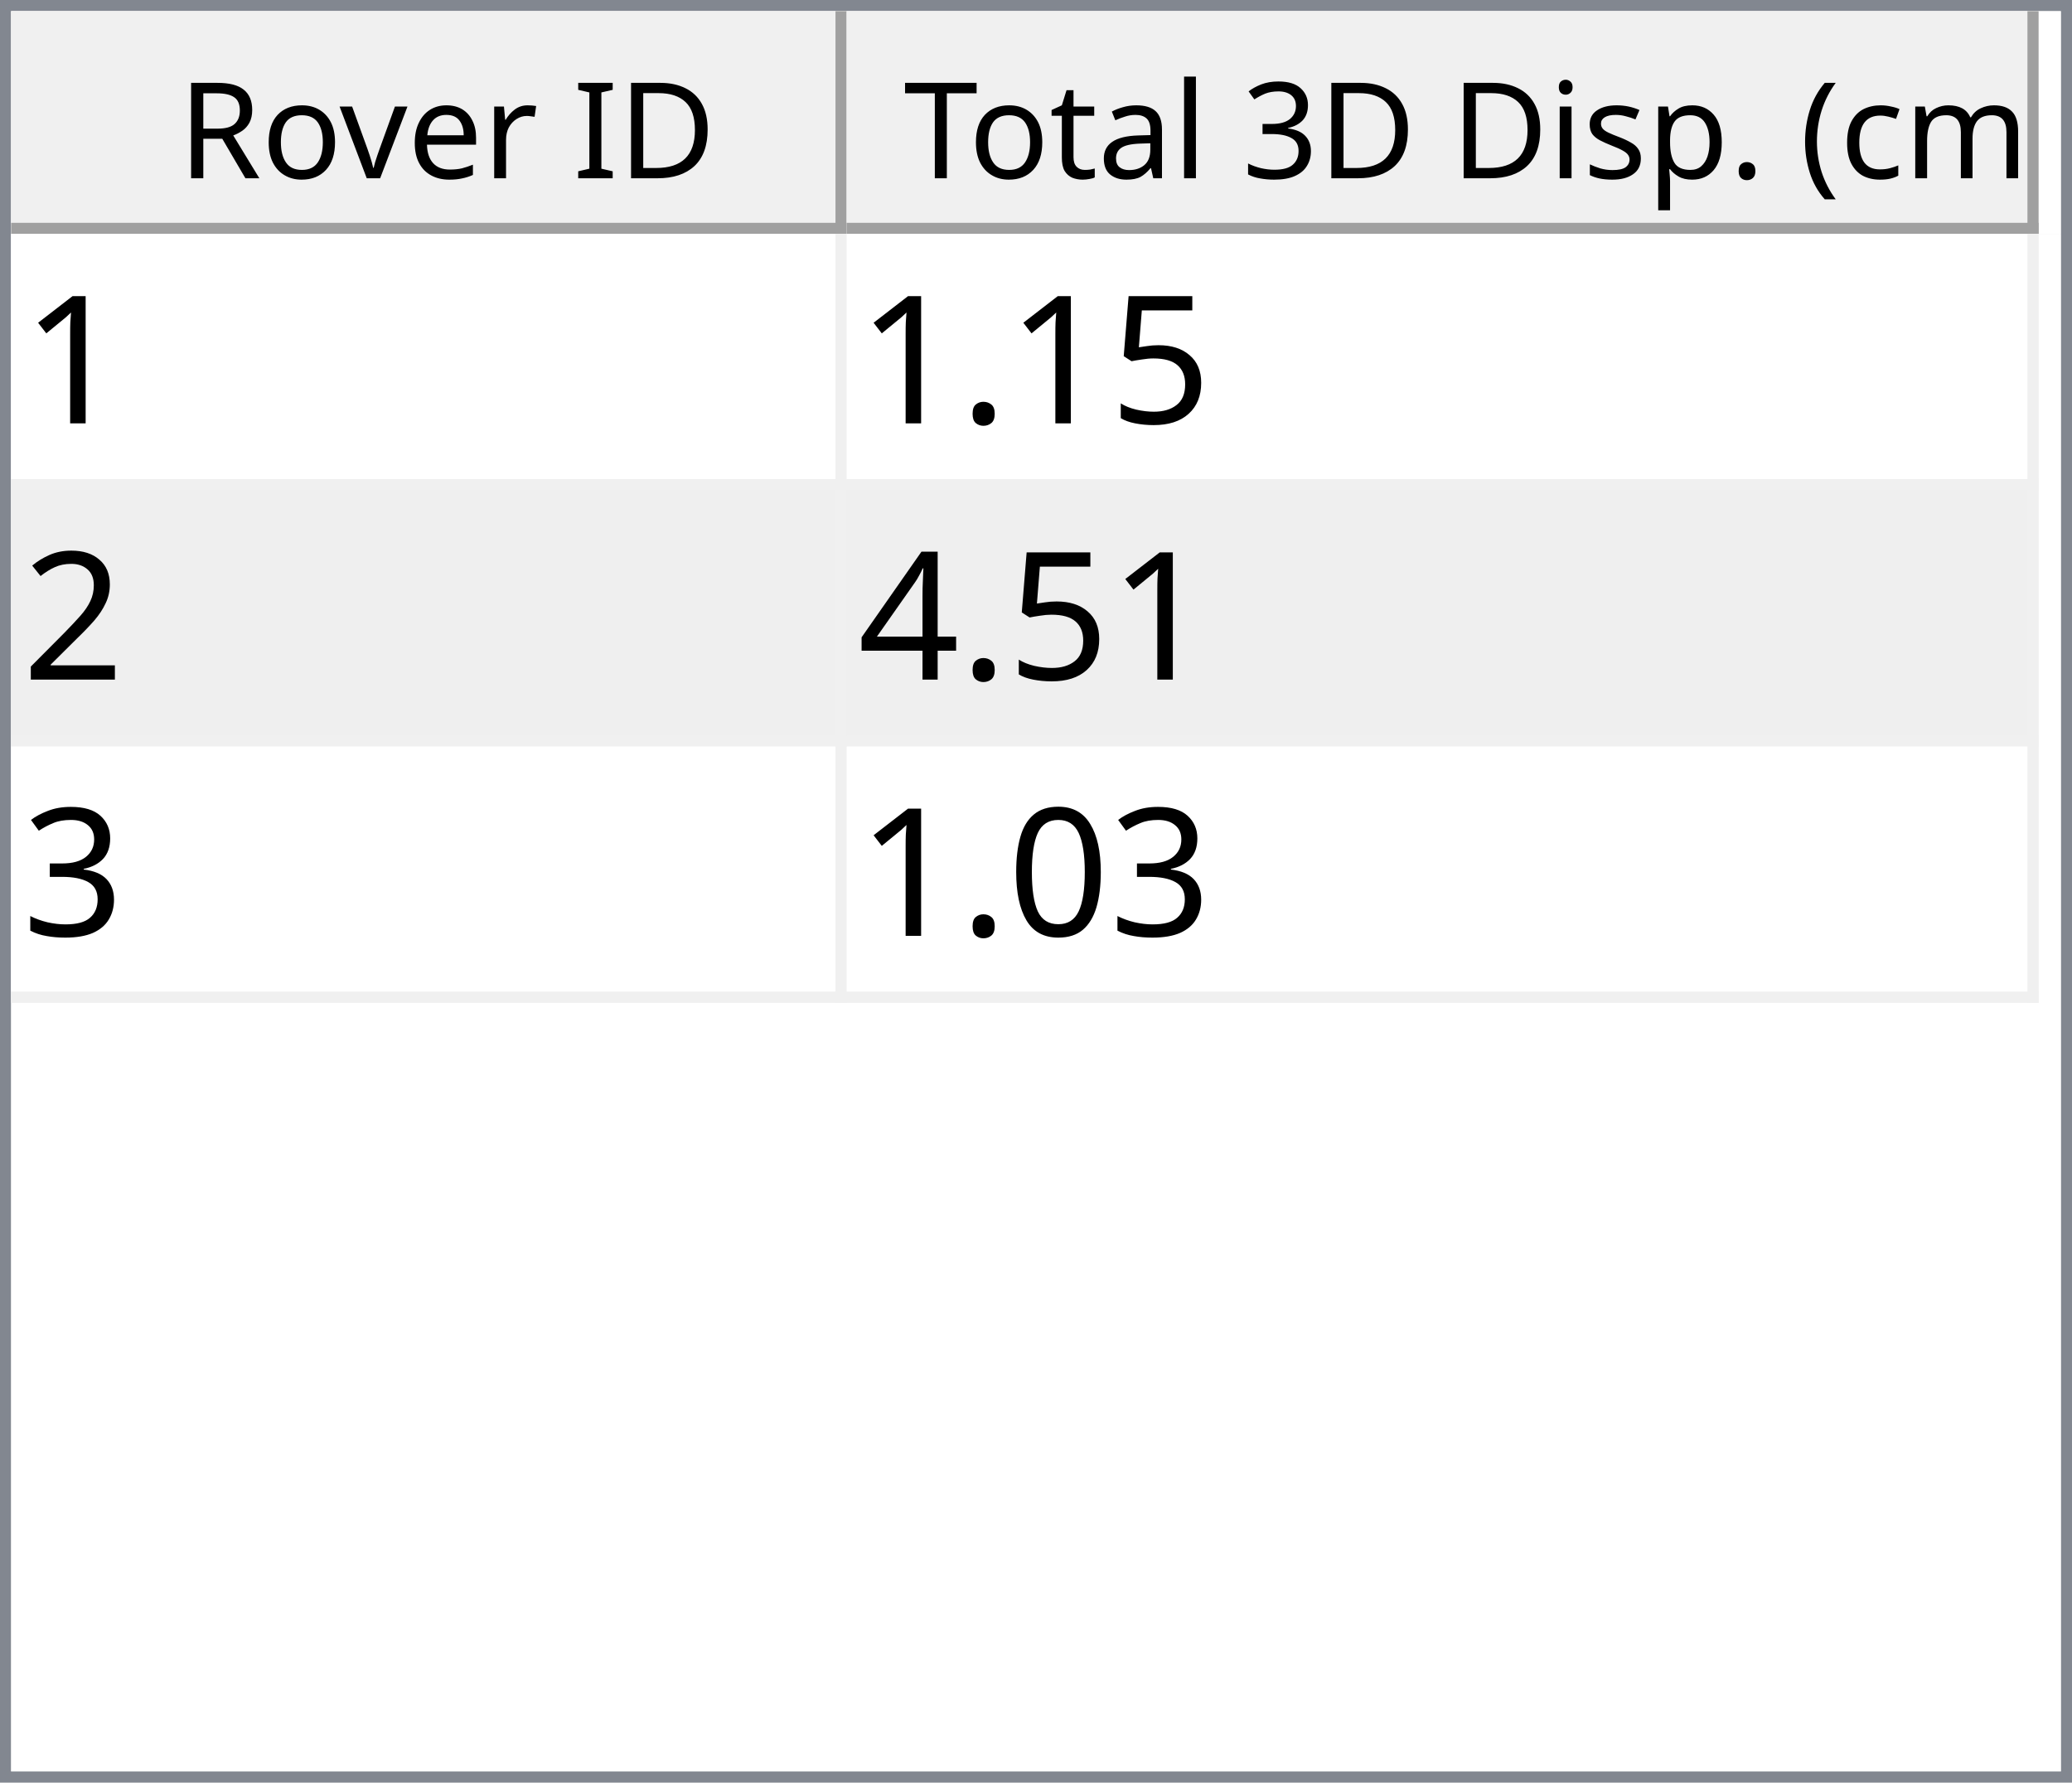
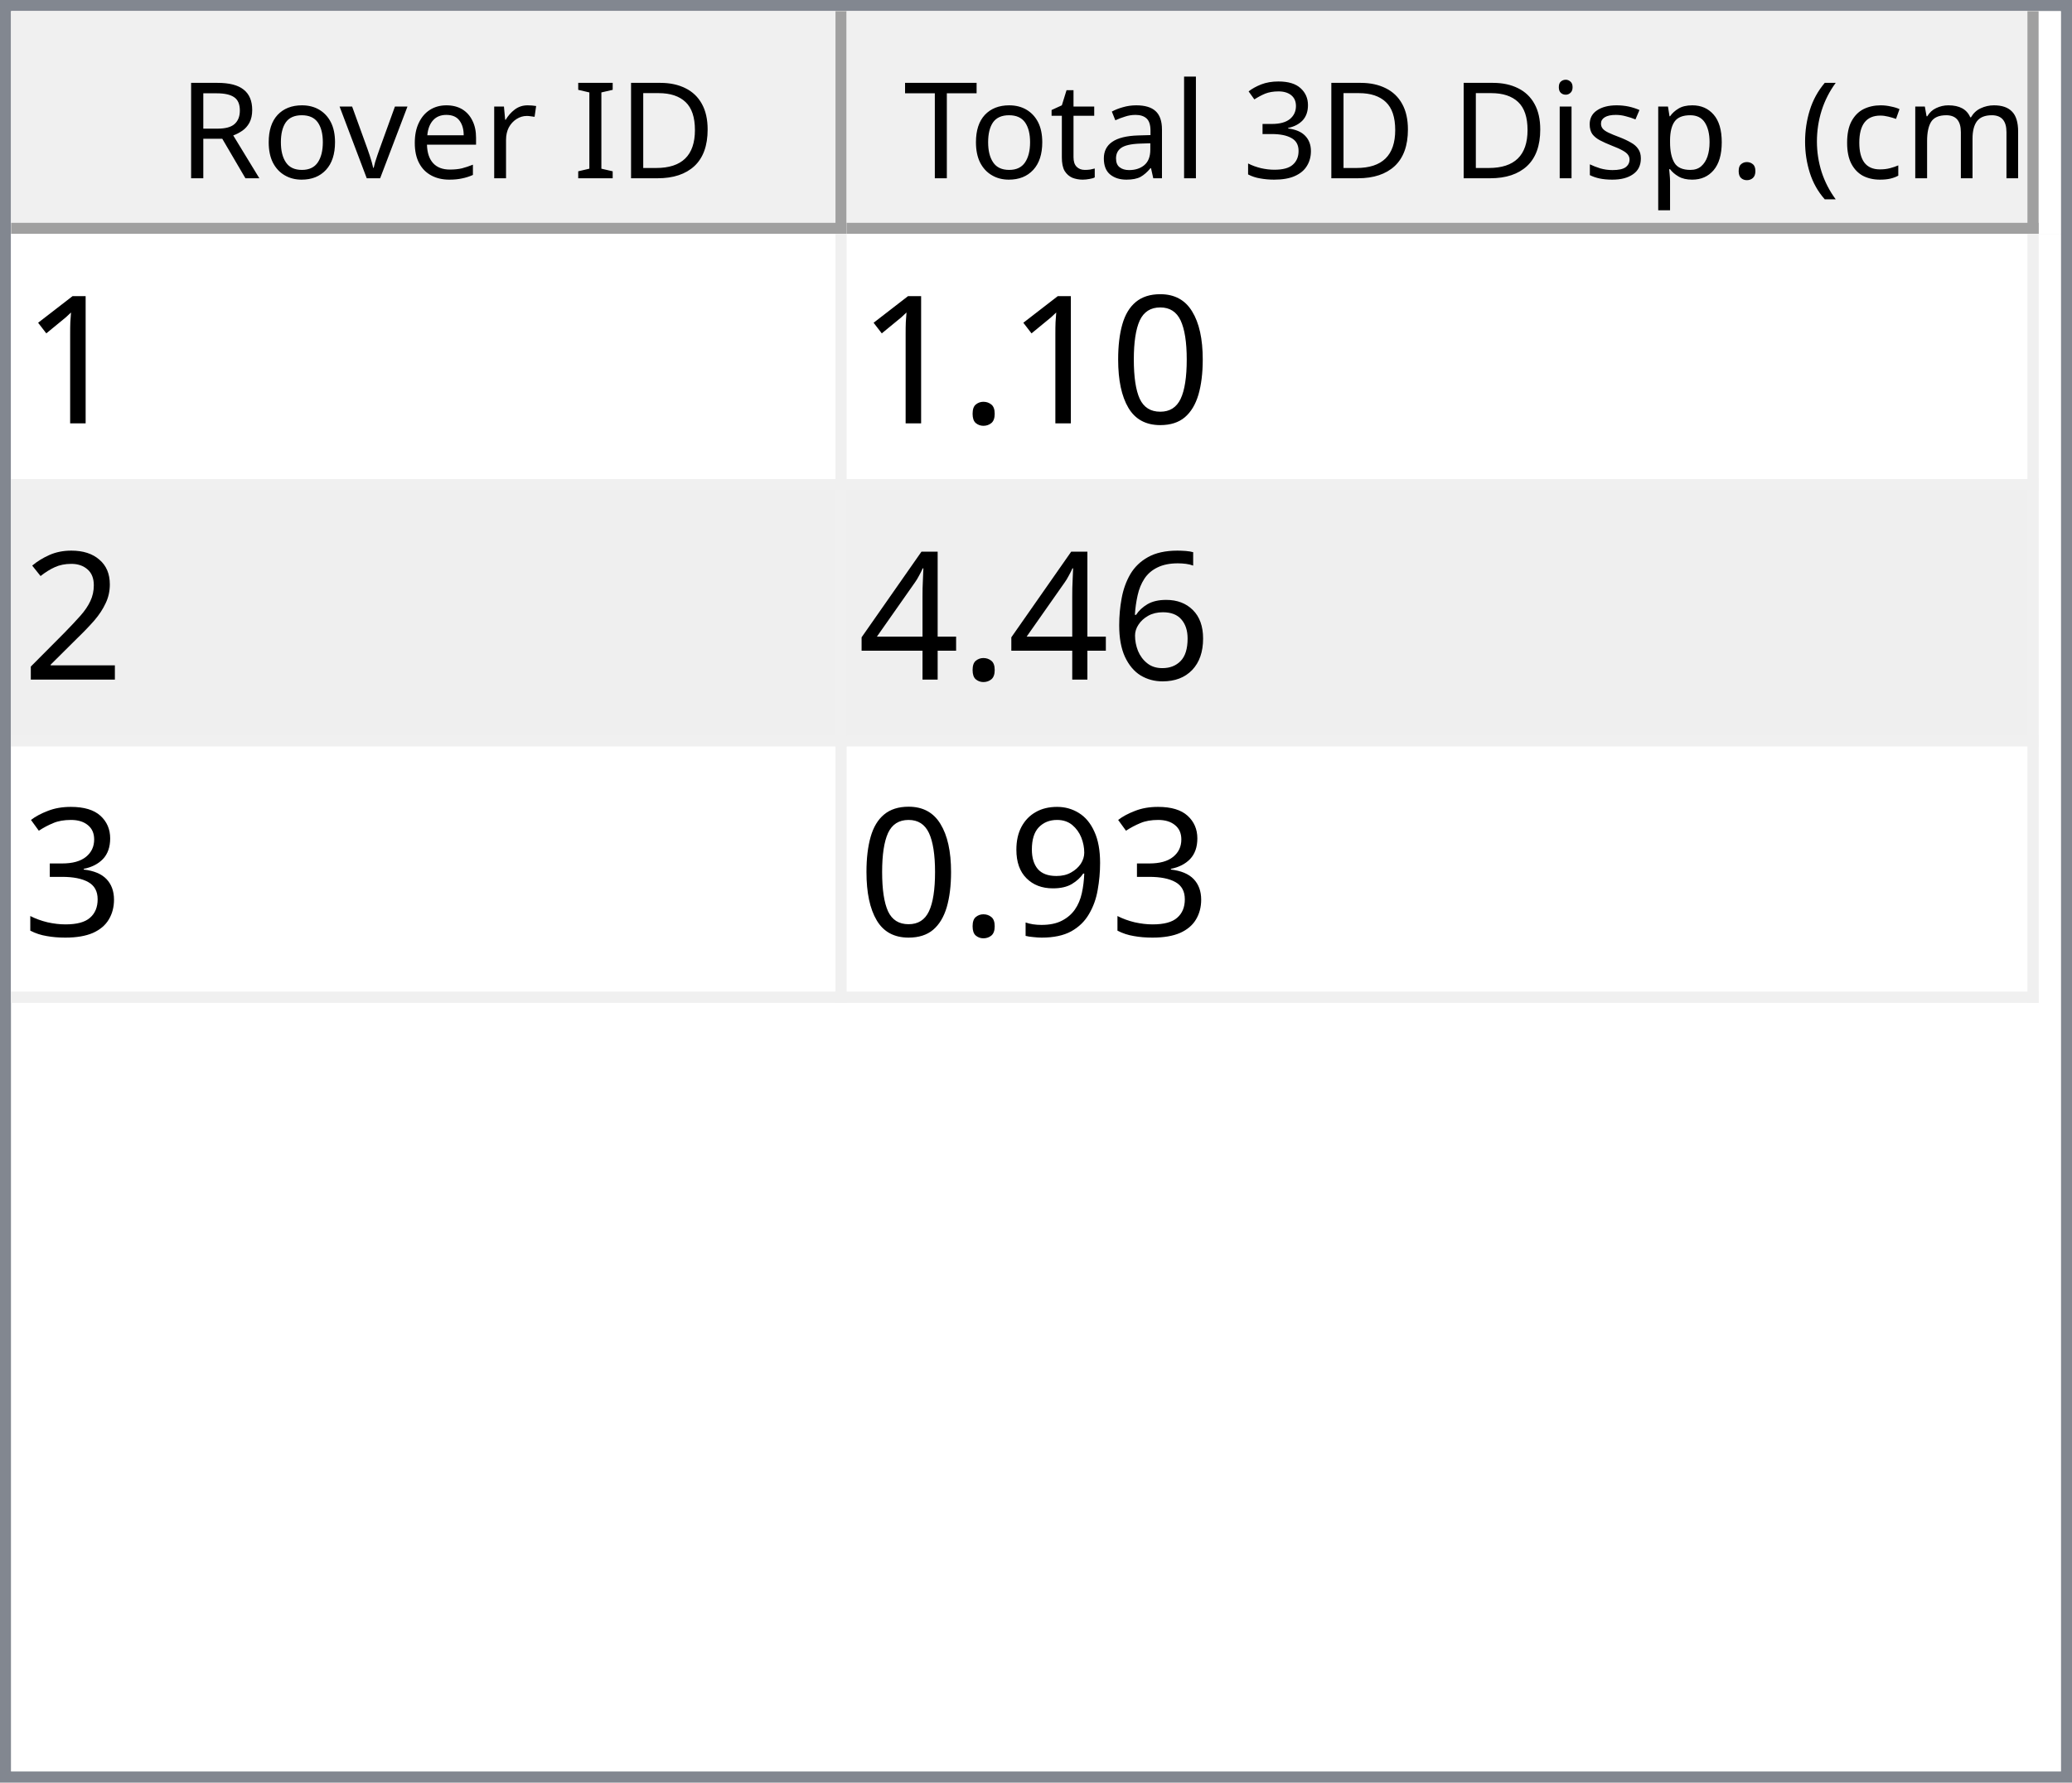
<svg xmlns="http://www.w3.org/2000/svg" style="fill-opacity:1; color-rendering:auto; color-interpolation:auto; text-rendering:auto; stroke:black; stroke-linecap:square; stroke-miterlimit:10; shape-rendering:auto; stroke-opacity:1; fill:black; stroke-dasharray:none; font-weight:normal; stroke-width:1; font-family:'Dialog'; font-style:normal; stroke-linejoin:miter; font-size:12px; stroke-dashoffset:0; image-rendering:auto;" width="186" height="160">
  <defs id="genericDefs" />
  <g>
    <defs id="defs1">
      <clipPath clipPathUnits="userSpaceOnUse" id="clipPath1">
        <path d="M0 0 L186 0 L186 160 L0 160 L0 0 Z" />
      </clipPath>
      <clipPath clipPathUnits="userSpaceOnUse" id="clipPath2">
        <path d="M0 0 L0 160 L186 160 L186 0 Z" />
      </clipPath>
      <clipPath clipPathUnits="userSpaceOnUse" id="clipPath3">
        <path d="M0 0 L0 20 L184 20 L184 0 Z" />
      </clipPath>
      <clipPath clipPathUnits="userSpaceOnUse" id="clipPath4">
        <path d="M0 0 L0 20 L75 20 L75 0 Z" />
      </clipPath>
      <clipPath clipPathUnits="userSpaceOnUse" id="clipPath5">
        <path d="M1 1 L1 19 L74 19 L74 1 Z" />
      </clipPath>
      <clipPath clipPathUnits="userSpaceOnUse" id="clipPath6">
        <path d="M0 0 L0 18 L73 18 L73 0 Z" />
      </clipPath>
      <clipPath clipPathUnits="userSpaceOnUse" id="clipPath7">
        <path d="M-0.5 -0.5 L-0.5 19.5 L74.5 19.5 L74.5 -0.5 Z" />
      </clipPath>
      <clipPath clipPathUnits="userSpaceOnUse" id="clipPath8">
        <path d="M0 0 L0 20 L107 20 L107 0 Z" />
      </clipPath>
      <clipPath clipPathUnits="userSpaceOnUse" id="clipPath9">
        <path d="M1 1 L1 19 L106 19 L106 1 Z" />
      </clipPath>
      <clipPath clipPathUnits="userSpaceOnUse" id="clipPath10">
        <path d="M0 0 L0 18 L105 18 L105 0 Z" />
      </clipPath>
      <clipPath clipPathUnits="userSpaceOnUse" id="clipPath11">
        <path d="M-0.5 -0.5 L-0.5 19.5 L106.5 19.5 L106.5 -0.5 Z" />
      </clipPath>
      <clipPath clipPathUnits="userSpaceOnUse" id="clipPath12">
        <path d="M0 0 L0 138 L184 138 L184 0 Z" />
      </clipPath>
      <clipPath clipPathUnits="userSpaceOnUse" id="clipPath13">
        <path d="M0 0 L0 69 L182 69 L182 0 Z" />
      </clipPath>
      <clipPath clipPathUnits="userSpaceOnUse" id="clipPath14">
        <path d="M-0.5 -0.5 L-0.5 68.5 L181.5 68.5 L181.5 -0.5 Z" />
      </clipPath>
      <clipPath clipPathUnits="userSpaceOnUse" id="clipPath15">
        <path d="M0 0 L0 22 L74 22 L74 0 Z" />
      </clipPath>
      <clipPath clipPathUnits="userSpaceOnUse" id="clipPath16">
        <path d="M0 0 L0 22 L106 22 L106 0 Z" />
      </clipPath>
      <font horiz-adv-x="64.551" id="font1">
        <font-face ascent="107.91" descent="25.098" units-per-em="100" style="font-style:normal; font-family:Segoe UI; font-weight:normal;" />
        <missing-glyph horiz-adv-x="64.551" d="M8.109 0 L8.109 68.266 L56.453 68.266 L56.453 0 L8.109 0 ZM15.328 7.234 L49.219 7.234 L49.219 61.031 L15.328 61.031 L15.328 7.234 Z" />
        <glyph unicode="D" horiz-adv-x="70.117" d="M9.188 0 L9.188 70.016 L28.516 70.016 Q65.531 70.016 65.531 35.891 Q65.531 19.672 55.25 9.836 Q44.969 0 27.734 0 L9.188 0 ZM17.391 62.594 L17.391 7.422 L27.828 7.422 Q41.609 7.422 49.273 14.797 Q56.938 22.172 56.938 35.688 Q56.938 62.594 28.328 62.594 L17.391 62.594 Z" />
        <glyph unicode="I" horiz-adv-x="26.611" d="M17.391 0 L9.188 0 L9.188 70.016 L17.391 70.016 L17.391 0 Z" />
        <glyph unicode=" " horiz-adv-x="27.393" d="" />
        <glyph unicode="r" horiz-adv-x="34.766" d="M34.188 41.891 Q32.078 43.5 28.125 43.5 Q23 43.5 19.555 38.672 Q16.109 33.844 16.109 25.484 L16.109 0 L8.109 0 L8.109 50 L16.109 50 L16.109 39.703 L16.312 39.703 Q18.016 44.969 21.531 47.922 Q25.047 50.875 29.391 50.875 Q32.516 50.875 34.188 50.203 L34.188 41.891 Z" />
        <glyph unicode="e" horiz-adv-x="52.295" d="M48.297 23 L12.984 23 Q13.188 14.656 17.484 10.109 Q21.781 5.562 29.297 5.562 Q37.75 5.562 44.828 11.141 L44.828 3.609 Q38.234 -1.172 27.391 -1.172 Q16.797 -1.172 10.742 5.641 Q4.688 12.453 4.688 24.812 Q4.688 36.469 11.305 43.82 Q17.922 51.172 27.734 51.172 Q37.547 51.172 42.922 44.828 Q48.297 38.484 48.297 27.203 L48.297 23 ZM40.094 29.781 Q40.047 36.719 36.75 40.578 Q33.453 44.438 27.594 44.438 Q21.922 44.438 17.969 40.383 Q14.016 36.328 13.094 29.781 L40.094 29.781 Z" />
        <glyph unicode="v" horiz-adv-x="47.9" d="M47.406 50 L27.484 0 L19.625 0 L0.688 50 L9.469 50 L22.172 13.672 Q23.578 9.672 23.922 6.688 L24.125 6.688 Q24.609 10.453 25.688 13.484 L38.969 50 L47.406 50 Z" />
        <glyph unicode="o" horiz-adv-x="58.594" d="M29 -1.172 Q17.922 -1.172 11.305 5.836 Q4.688 12.844 4.688 24.422 Q4.688 37.016 11.57 44.094 Q18.453 51.172 30.172 51.172 Q41.359 51.172 47.633 44.289 Q53.906 37.406 53.906 25.203 Q53.906 13.234 47.141 6.031 Q40.375 -1.172 29 -1.172 ZM29.594 44.438 Q21.875 44.438 17.383 39.188 Q12.891 33.938 12.891 24.703 Q12.891 15.828 17.43 10.695 Q21.969 5.562 29.594 5.562 Q37.359 5.562 41.531 10.594 Q45.703 15.625 45.703 24.906 Q45.703 34.281 41.531 39.359 Q37.359 44.438 29.594 44.438 Z" />
        <glyph unicode="R" horiz-adv-x="59.814" d="M59.375 0 L49.609 0 L37.891 19.625 Q36.281 22.359 34.766 24.289 Q33.25 26.219 31.664 27.438 Q30.078 28.656 28.25 29.219 Q26.422 29.781 24.125 29.781 L17.391 29.781 L17.391 0 L9.188 0 L9.188 70.016 L30.078 70.016 Q34.672 70.016 38.555 68.867 Q42.438 67.719 45.289 65.375 Q48.141 63.031 49.758 59.547 Q51.375 56.062 51.375 51.375 Q51.375 47.703 50.273 44.656 Q49.172 41.609 47.148 39.211 Q45.125 36.812 42.266 35.133 Q39.406 33.453 35.844 32.516 L35.844 32.328 Q37.594 31.547 38.891 30.547 Q40.188 29.547 41.359 28.18 Q42.531 26.812 43.68 25.078 Q44.828 23.344 46.234 21.047 L59.375 0 ZM17.391 62.594 L17.391 37.203 L28.516 37.203 Q31.594 37.203 34.203 38.133 Q36.812 39.062 38.719 40.797 Q40.625 42.531 41.703 45.047 Q42.781 47.562 42.781 50.688 Q42.781 56.297 39.141 59.445 Q35.5 62.594 28.609 62.594 L17.391 62.594 Z" />
        <glyph unicode=")" horiz-adv-x="30.176" d="M8.297 -15.922 L1.172 -15.922 Q16.406 2.344 16.406 26.812 Q16.406 51.469 1.078 70.016 L8.297 70.016 Q23.531 52.156 23.531 26.703 Q23.531 1.375 8.297 -15.922 Z" />
        <glyph unicode="m" horiz-adv-x="86.133" d="M79.109 0 L71.094 0 L71.094 28.719 Q71.094 37.016 68.531 40.727 Q65.969 44.438 59.906 44.438 Q54.781 44.438 51.195 39.75 Q47.609 35.062 47.609 28.516 L47.609 0 L39.594 0 L39.594 29.688 Q39.594 44.438 28.219 44.438 Q22.953 44.438 19.531 40.016 Q16.109 35.594 16.109 28.516 L16.109 0 L8.109 0 L8.109 50 L16.109 50 L16.109 42.094 L16.312 42.094 Q21.625 51.172 31.844 51.172 Q36.969 51.172 40.773 48.312 Q44.578 45.453 46 40.828 Q51.562 51.172 62.594 51.172 Q79.109 51.172 79.109 30.812 L79.109 0 Z" />
        <glyph unicode="c" horiz-adv-x="46.191" d="M42.188 2.297 Q36.422 -1.172 28.516 -1.172 Q17.828 -1.172 11.258 5.789 Q4.688 12.75 4.688 23.828 Q4.688 36.188 11.766 43.68 Q18.844 51.172 30.672 51.172 Q37.25 51.172 42.281 48.734 L42.281 40.531 Q36.719 44.438 30.375 44.438 Q22.703 44.438 17.797 38.945 Q12.891 33.453 12.891 24.516 Q12.891 15.719 17.508 10.641 Q22.125 5.562 29.891 5.562 Q36.422 5.562 42.188 9.906 L42.188 2.297 Z" />
        <glyph unicode="(" horiz-adv-x="30.176" d="M29.109 -15.922 L21.969 -15.922 Q6.844 1.375 6.844 26.703 Q6.844 52.156 21.969 70.016 L29.203 70.016 Q13.875 51.469 13.875 26.812 Q13.875 2.344 29.109 -15.922 Z" />
        <glyph unicode="." horiz-adv-x="21.68" d="M10.891 -1.078 Q8.641 -1.078 7.055 0.539 Q5.469 2.156 5.469 4.391 Q5.469 6.641 7.055 8.273 Q8.641 9.906 10.891 9.906 Q13.188 9.906 14.797 8.273 Q16.406 6.641 16.406 4.391 Q16.406 2.156 14.797 0.539 Q13.188 -1.078 10.891 -1.078 Z" />
        <glyph unicode="p" horiz-adv-x="58.789" d="M16.312 7.234 L16.109 7.234 L16.109 -23 L8.109 -23 L8.109 50 L16.109 50 L16.109 41.219 L16.312 41.219 Q22.219 51.172 33.594 51.172 Q43.266 51.172 48.688 44.461 Q54.109 37.75 54.109 26.469 Q54.109 13.922 48 6.375 Q41.891 -1.172 31.297 -1.172 Q21.578 -1.172 16.312 7.234 ZM16.109 27.391 L16.109 20.406 Q16.109 14.203 20.141 9.883 Q24.172 5.562 30.375 5.562 Q37.641 5.562 41.773 11.133 Q45.906 16.703 45.906 26.609 Q45.906 34.969 42.047 39.703 Q38.188 44.438 31.594 44.438 Q24.609 44.438 20.359 39.578 Q16.109 34.719 16.109 27.391 Z" />
        <glyph unicode="s" horiz-adv-x="42.432" d="M5.078 1.812 L5.078 10.406 Q11.625 5.562 19.484 5.562 Q30.031 5.562 30.031 12.594 Q30.031 14.594 29.125 15.992 Q28.219 17.391 26.68 18.461 Q25.141 19.531 23.07 20.383 Q21 21.234 18.609 22.172 Q15.281 23.484 12.766 24.828 Q10.25 26.172 8.57 27.859 Q6.891 29.547 6.031 31.695 Q5.172 33.844 5.172 36.719 Q5.172 40.234 6.789 42.945 Q8.406 45.656 11.086 47.484 Q13.766 49.312 17.211 50.242 Q20.656 51.172 24.312 51.172 Q30.812 51.172 35.938 48.922 L35.938 40.828 Q30.422 44.438 23.25 44.438 Q21 44.438 19.195 43.922 Q17.391 43.406 16.094 42.477 Q14.797 41.547 14.086 40.258 Q13.375 38.969 13.375 37.406 Q13.375 35.453 14.086 34.133 Q14.797 32.812 16.164 31.789 Q17.531 30.766 19.484 29.938 Q21.438 29.109 23.922 28.125 Q27.25 26.859 29.883 25.516 Q32.516 24.172 34.375 22.484 Q36.234 20.797 37.234 18.602 Q38.234 16.406 38.234 13.375 Q38.234 9.672 36.602 6.938 Q34.969 4.203 32.234 2.398 Q29.5 0.594 25.93 -0.289 Q22.359 -1.172 18.453 -1.172 Q10.75 -1.172 5.078 1.812 Z" />
        <glyph unicode="i" horiz-adv-x="24.219" d="M12.203 62.703 Q10.062 62.703 8.547 64.164 Q7.031 65.625 7.031 67.875 Q7.031 70.125 8.547 71.609 Q10.062 73.094 12.203 73.094 Q14.406 73.094 15.945 71.609 Q17.484 70.125 17.484 67.875 Q17.484 65.719 15.945 64.211 Q14.406 62.703 12.203 62.703 ZM16.109 0 L8.109 0 L8.109 50 L16.109 50 L16.109 0 Z" />
        <glyph unicode="3" horiz-adv-x="53.906" d="M46.531 19.828 Q46.531 15.094 44.75 11.211 Q42.969 7.328 39.719 4.57 Q36.469 1.812 31.93 0.297 Q27.391 -1.219 21.922 -1.219 Q11.922 -1.219 6 2.594 L6 11.188 Q13.094 5.609 22.219 5.609 Q25.875 5.609 28.828 6.539 Q31.781 7.469 33.906 9.227 Q36.031 10.984 37.18 13.477 Q38.328 15.969 38.328 19.094 Q38.328 32.812 18.797 32.812 L12.984 32.812 L12.984 39.594 L18.5 39.594 Q35.797 39.594 35.797 52.484 Q35.797 64.406 22.609 64.406 Q15.188 64.406 8.688 59.422 L8.688 67.188 Q15.375 71.188 24.609 71.188 Q29 71.188 32.57 69.969 Q36.141 68.75 38.68 66.555 Q41.219 64.359 42.609 61.281 Q44 58.203 44 54.5 Q44 40.672 30.031 36.719 L30.031 36.531 Q33.594 36.141 36.625 34.797 Q39.656 33.453 41.852 31.305 Q44.047 29.156 45.289 26.25 Q46.531 23.344 46.531 19.828 Z" />
        <glyph unicode="l" horiz-adv-x="24.219" d="M16.109 0 L8.109 0 L8.109 74.031 L16.109 74.031 L16.109 0 Z" />
        <glyph unicode="a" horiz-adv-x="50.879" d="M43.891 0 L35.891 0 L35.891 7.812 L35.688 7.812 Q30.469 -1.172 20.312 -1.172 Q12.844 -1.172 8.617 2.781 Q4.391 6.734 4.391 13.281 Q4.391 27.297 20.906 29.594 L35.891 31.688 Q35.891 44.438 25.594 44.438 Q16.547 44.438 9.281 38.281 L9.281 46.484 Q16.656 51.172 26.266 51.172 Q43.891 51.172 43.891 32.516 L43.891 0 ZM35.891 25.297 L23.828 23.641 Q18.266 22.859 15.43 20.875 Q12.594 18.891 12.594 13.875 Q12.594 10.203 15.211 7.883 Q17.828 5.562 22.172 5.562 Q28.125 5.562 32.008 9.742 Q35.891 13.922 35.891 20.312 L35.891 25.297 Z" />
        <glyph unicode="t" horiz-adv-x="33.887" d="M31.297 0.484 Q28.469 -1.078 23.828 -1.078 Q10.688 -1.078 10.688 13.578 L10.688 43.172 L2.094 43.172 L2.094 50 L10.688 50 L10.688 62.203 L18.703 64.797 L18.703 50 L31.297 50 L31.297 43.172 L18.703 43.172 L18.703 14.984 Q18.703 9.969 20.414 7.82 Q22.125 5.672 26.078 5.672 Q29.109 5.672 31.297 7.328 L31.297 0.484 Z" />
        <glyph unicode="T" horiz-adv-x="52.393" d="M50.594 62.594 L30.375 62.594 L30.375 0 L22.172 0 L22.172 62.594 L2 62.594 L2 70.016 L50.594 70.016 L50.594 62.594 Z" />
      </font>
      <font horiz-adv-x="75.0" id="font2">
        <font-face ascent="100.537" descent="21.973" units-per-em="100" style="font-style:normal; font-family:sans-serif; font-weight:normal;" />
        <missing-glyph horiz-adv-x="75.0" d="M12.5 0 L12.5 62.5 L62.5 62.5 L62.5 0 L12.5 0 ZM14.062 1.562 L60.938 1.562 L60.938 60.938 L14.062 60.938 L14.062 1.562 Z" />
        <glyph unicode="1" horiz-adv-x="55.615" d="M37.25 0 L28.469 0 L28.469 56 Q25.297 52.984 20.141 49.953 Q14.984 46.922 10.891 45.406 L10.891 53.906 Q18.266 57.375 23.781 62.305 Q29.297 67.234 31.594 71.875 L37.25 71.875 L37.25 0 Z" />
-         <glyph unicode="5" horiz-adv-x="55.615" d="M4.156 18.75 L13.375 19.531 Q14.406 12.797 18.141 9.398 Q21.875 6 27.156 6 Q33.5 6 37.891 10.789 Q42.281 15.578 42.281 23.484 Q42.281 31 38.062 35.352 Q33.844 39.703 27 39.703 Q22.75 39.703 19.336 37.773 Q15.922 35.844 13.969 32.766 L5.719 33.844 L12.641 70.609 L48.25 70.609 L48.25 62.203 L19.672 62.203 L15.828 42.969 Q22.266 47.469 29.344 47.469 Q38.719 47.469 45.164 40.969 Q51.609 34.469 51.609 24.266 Q51.609 14.547 45.953 7.469 Q39.062 -1.219 27.156 -1.219 Q17.391 -1.219 11.211 4.25 Q5.031 9.719 4.156 18.75 Z" />
+         <glyph unicode="0" horiz-adv-x="55.615" d="M4.156 35.297 Q4.156 48 6.766 55.742 Q9.375 63.484 14.523 67.68 Q19.672 71.875 27.484 71.875 Q33.25 71.875 37.594 69.555 Q41.938 67.234 44.773 62.867 Q47.609 58.5 49.219 52.227 Q50.828 45.953 50.828 35.297 Q50.828 22.703 48.242 14.969 Q45.656 7.234 40.508 3.008 Q35.359 -1.219 27.484 -1.219 Q17.141 -1.219 11.234 6.203 Q4.156 15.141 4.156 35.297 ZM13.188 35.297 Q13.188 17.672 17.312 11.836 Q21.438 6 27.484 6 Q33.547 6 37.672 11.859 Q41.797 17.719 41.797 35.297 Q41.797 52.984 37.672 58.789 Q33.547 64.594 27.391 64.594 Q21.344 64.594 17.719 59.469 Q13.188 52.938 13.188 35.297 Z" />
        <glyph unicode="." horiz-adv-x="27.783" d="M9.078 0 L9.078 10.016 L19.094 10.016 L19.094 0 L9.078 0 Z" />
        <glyph unicode="2" horiz-adv-x="55.615" d="M50.344 8.453 L50.344 0 L3.031 0 Q2.938 3.172 4.047 6.109 Q5.859 10.938 9.836 15.625 Q13.812 20.312 21.344 26.469 Q33.016 36.031 37.117 41.625 Q41.219 47.219 41.219 52.203 Q41.219 57.422 37.477 61.008 Q33.734 64.594 27.734 64.594 Q21.391 64.594 17.578 60.789 Q13.766 56.984 13.719 50.25 L4.688 51.172 Q5.609 61.281 11.664 66.578 Q17.719 71.875 27.938 71.875 Q38.234 71.875 44.242 66.164 Q50.25 60.453 50.25 52 Q50.25 47.703 48.492 43.555 Q46.734 39.406 42.656 34.812 Q38.578 30.219 29.109 22.219 Q21.188 15.578 18.945 13.211 Q16.703 10.844 15.234 8.453 L50.344 8.453 Z" />
+         <glyph unicode="6" horiz-adv-x="55.615" d="M49.75 54.047 L41.016 53.375 Q39.844 58.547 37.703 60.891 Q34.125 64.656 28.906 64.656 Q24.703 64.656 21.531 62.312 Q17.391 59.281 14.992 53.469 Q12.594 47.656 12.5 36.922 Q15.672 41.75 20.266 44.094 Q24.859 46.438 29.891 46.438 Q38.672 46.438 44.852 39.969 Q51.031 33.5 51.031 23.25 Q51.031 16.5 48.125 10.719 Q45.219 4.938 40.141 1.859 Q35.062 -1.219 28.609 -1.219 Q17.625 -1.219 10.695 6.859 Q3.766 14.938 3.766 33.5 Q3.766 54.25 11.422 63.672 Q18.109 71.875 29.438 71.875 Q37.891 71.875 43.289 67.141 Q48.688 62.406 49.75 54.047 ZM13.875 23.188 Q13.875 18.656 15.797 14.508 Q17.719 10.359 21.188 8.18 Q24.656 6 28.469 6 Q34.031 6 38.039 10.492 Q42.047 14.984 42.047 22.703 Q42.047 30.125 38.086 34.398 Q34.125 38.672 28.125 38.672 Q22.172 38.672 18.023 34.398 Q13.875 30.125 13.875 23.188 Z" />
        <glyph unicode="4" horiz-adv-x="55.615" d="M32.328 0 L32.328 17.141 L1.266 17.141 L1.266 25.203 L33.938 71.578 L41.109 71.578 L41.109 25.203 L50.781 25.203 L50.781 17.141 L41.109 17.141 L41.109 0 L32.328 0 ZM32.328 25.203 L32.328 57.469 L9.906 25.203 L32.328 25.203 Z" />
        <glyph unicode="3" horiz-adv-x="55.615" d="M4.203 18.891 L12.984 20.062 Q14.5 12.594 18.141 9.297 Q21.781 6 27 6 Q33.203 6 37.477 10.297 Q41.75 14.594 41.75 20.953 Q41.75 27 37.797 30.93 Q33.844 34.859 27.734 34.859 Q25.25 34.859 21.531 33.891 L22.516 41.609 Q23.391 41.5 23.922 41.5 Q29.547 41.5 34.039 44.43 Q38.531 47.359 38.531 53.469 Q38.531 58.297 35.258 61.477 Q31.984 64.656 26.812 64.656 Q21.688 64.656 18.266 61.43 Q14.844 58.203 13.875 51.766 L5.078 53.328 Q6.688 62.156 12.398 67.016 Q18.109 71.875 26.609 71.875 Q32.469 71.875 37.398 69.359 Q42.328 66.844 44.945 62.5 Q47.562 58.156 47.562 53.266 Q47.562 48.641 45.07 44.828 Q42.578 41.016 37.703 38.766 Q44.047 37.312 47.562 32.695 Q51.078 28.078 51.078 21.141 Q51.078 11.766 44.242 5.25 Q37.406 -1.266 26.953 -1.266 Q17.531 -1.266 11.305 4.352 Q5.078 9.969 4.203 18.891 Z" />
-         <glyph unicode="0" horiz-adv-x="55.615" d="M4.156 35.297 Q4.156 48 6.766 55.742 Q9.375 63.484 14.523 67.68 Q19.672 71.875 27.484 71.875 Q33.25 71.875 37.594 69.555 Q41.938 67.234 44.773 62.867 Q47.609 58.5 49.219 52.227 Q50.828 45.953 50.828 35.297 Q50.828 22.703 48.242 14.969 Q45.656 7.234 40.508 3.008 Q35.359 -1.219 27.484 -1.219 Q17.141 -1.219 11.234 6.203 Q4.156 15.141 4.156 35.297 ZM13.188 35.297 Q13.188 17.672 17.312 11.836 Q21.438 6 27.484 6 Q33.547 6 37.672 11.859 Q41.797 17.719 41.797 35.297 Q41.797 52.984 37.672 58.789 Q33.547 64.594 27.391 64.594 Q21.344 64.594 17.719 59.469 Q13.188 52.938 13.188 35.297 Z" />
+         <glyph unicode="9" horiz-adv-x="55.615" d="M5.469 16.547 L13.922 17.328 Q14.984 11.375 18.016 8.688 Q21.047 6 25.781 6 Q29.828 6 32.883 7.859 Q35.938 9.719 37.891 12.82 Q39.844 15.922 41.164 21.195 Q42.484 26.469 42.484 31.938 Q42.484 32.516 42.438 33.688 Q39.797 29.5 35.234 26.883 Q30.672 24.266 25.344 24.266 Q16.453 24.266 10.305 30.711 Q4.156 37.156 4.156 47.703 Q4.156 58.594 10.578 65.234 Q17 71.875 26.656 71.875 Q33.641 71.875 39.43 68.117 Q45.219 64.359 48.219 57.398 Q51.219 50.438 51.219 37.25 Q51.219 23.531 48.242 15.406 Q45.266 7.281 39.383 3.031 Q33.5 -1.219 25.594 -1.219 Q17.188 -1.219 11.867 3.445 Q6.547 8.109 5.469 16.547 ZM41.453 48.141 Q41.453 55.719 37.43 60.156 Q33.406 64.594 27.734 64.594 Q21.875 64.594 17.531 59.812 Q13.188 55.031 13.188 47.406 Q13.188 40.578 17.312 36.305 Q21.438 32.031 27.484 32.031 Q33.594 32.031 37.523 36.305 Q41.453 40.578 41.453 48.141 Z" />
      </font>
    </defs>
    <g style="fill:white; stroke:white;">
      <rect x="0" y="0" width="186" style="clip-path:url(#clipPath1); stroke:none;" height="160" />
    </g>
    <g style="fill:white; text-rendering:optimizeSpeed; color-rendering:optimizeSpeed; image-rendering:optimizeSpeed; shape-rendering:crispEdges; stroke:white; color-interpolation:sRGB;">
      <rect x="0" width="186" height="160" y="0" style="stroke:none;" />
      <path style="stroke:none;" d="M0 160 L186 160 L186 0 L0 0 Z" />
    </g>
    <g style="fill:rgb(240,240,240); font-family:'Segoe UI'; stroke:rgb(240,240,240);">
      <rect x="0" y="0" width="186" style="clip-path:url(#clipPath2); stroke:none;" height="160" />
    </g>
    <g style="fill:rgb(130,135,144); font-family:'Segoe UI'; stroke:rgb(130,135,144);">
      <path d="M0 0 L186 0 L186 160 L0 160 L0 0 ZM1 1 L185 1 L185 159 L1 159 L1 1 Z" style="fill-rule:evenodd; clip-path:url(#clipPath2); stroke:none;" />
    </g>
    <g style="fill:white; font-family:'Segoe UI'; stroke:white;" transform="translate(1,1)">
      <rect x="0" y="0" width="184" style="clip-path:url(#clipPath3); stroke:none;" height="20" />
    </g>
    <g style="fill:rgb(240,240,240); font-family:'Segoe UI'; stroke:rgb(240,240,240);" transform="translate(1,1)">
      <rect x="0" y="0" width="75" style="clip-path:url(#clipPath4); stroke:none;" height="20" />
    </g>
    <g style="font-family:'Segoe UI';" transform="translate(2,2)">
      <text x="14" xml:space="preserve" y="14" style="clip-path:url(#clipPath6); stroke:none;">Rover ID</text>
    </g>
    <g style="fill:rgb(160,160,160); font-family:'Segoe UI'; stroke:rgb(160,160,160); stroke-linejoin:bevel;" transform="translate(1.5,1.5)">
      <line x1="74" x2="74" y1="0" style="fill:none; clip-path:url(#clipPath7);" y2="19" />
    </g>
    <g style="fill:rgb(160,160,160); font-family:'Segoe UI'; stroke:rgb(160,160,160); stroke-linejoin:bevel;" transform="matrix(1,0,0,1,1,1) translate(0.5,0.5)">
      <line x1="0" x2="74" y1="19" style="fill:none; clip-path:url(#clipPath7);" y2="19" />
    </g>
    <g style="fill:rgb(240,240,240); font-family:'Segoe UI'; stroke:rgb(240,240,240);" transform="translate(76,1)">
      <rect x="0" y="0" width="107" style="clip-path:url(#clipPath8); stroke:none;" height="20" />
    </g>
    <g style="font-family:'Segoe UI';" transform="translate(77,2)">
      <text x="1" xml:space="preserve" y="14" style="clip-path:url(#clipPath10); stroke:none;"> Total 3D Disp. (cm)</text>
    </g>
    <g style="fill:rgb(160,160,160); font-family:'Segoe UI'; stroke:rgb(160,160,160); stroke-linejoin:bevel;" transform="translate(76.5,1.5)">
      <line x1="106" x2="106" y1="0" style="fill:none; clip-path:url(#clipPath11);" y2="19" />
    </g>
    <g style="fill:rgb(160,160,160); font-family:'Segoe UI'; stroke:rgb(160,160,160); stroke-linejoin:bevel;" transform="matrix(1,0,0,1,76,1) translate(0.5,0.5)">
      <line x1="0" x2="106" y1="19" style="fill:none; clip-path:url(#clipPath11);" y2="19" />
    </g>
    <g style="fill:white; font-family:'Segoe UI'; stroke:white;" transform="translate(1,21)">
      <rect x="0" y="0" width="184" style="clip-path:url(#clipPath12); stroke:none;" height="138" />
    </g>
    <g style="fill:rgb(240,240,240); font-size:16px; font-family:sans-serif; stroke:rgb(240,240,240);" transform="translate(1,21)">
      <rect x="0" y="0" width="182" style="clip-path:url(#clipPath13); stroke:none;" height="69" />
      <line transform="translate(0.5,0.5)" x1="0" x2="181" y1="22" style="clip-path:url(#clipPath14); fill:none; stroke-linejoin:bevel;" y2="22" />
    </g>
    <g transform="matrix(1,0,0,1,1,21) translate(0.5,0.5)" style="fill:rgb(240,240,240); font-size:16px; font-family:sans-serif; stroke:rgb(240,240,240); stroke-linejoin:bevel;">
      <line x1="0" x2="181" y1="45" style="fill:none; clip-path:url(#clipPath14);" y2="45" />
    </g>
    <g transform="matrix(1,0,0,1,1,21) translate(0.5,0.5)" style="fill:rgb(240,240,240); font-size:16px; font-family:sans-serif; stroke:rgb(240,240,240); stroke-linejoin:bevel;">
      <line x1="0" x2="181" y1="68" style="fill:none; clip-path:url(#clipPath14);" y2="68" />
    </g>
    <g transform="matrix(1,0,0,1,1,21) translate(0.5,0.5)" style="fill:rgb(240,240,240); font-size:16px; font-family:sans-serif; stroke:rgb(240,240,240); stroke-linejoin:bevel;">
      <line x1="74" x2="74" y1="0" style="fill:none; clip-path:url(#clipPath14);" y2="68" />
    </g>
    <g transform="matrix(1,0,0,1,1,21) translate(0.5,0.5)" style="fill:rgb(240,240,240); font-size:16px; font-family:sans-serif; stroke:rgb(240,240,240); stroke-linejoin:bevel;">
      <line x1="181" x2="181" y1="0" style="fill:none; clip-path:url(#clipPath14);" y2="68" />
    </g>
    <g style="fill:white; font-size:16px; font-family:sans-serif; stroke:white;" transform="matrix(1,0,0,1,1,21)">
      <rect x="0" y="0" width="74" style="clip-path:url(#clipPath15); stroke:none;" height="22" />
      <text x="1" y="17" style="fill:black; clip-path:url(#clipPath15); stroke:none;" xml:space="preserve">1</text>
    </g>
    <g style="fill:white; font-size:16px; font-family:sans-serif; stroke:white;" transform="matrix(1,0,0,1,1,21) translate(75,0)">
      <rect x="0" y="0" width="106" style="clip-path:url(#clipPath16); stroke:none;" height="22" />
-       <text x="1" y="17" style="fill:black; clip-path:url(#clipPath16); stroke:none;" xml:space="preserve">1.15</text>
+       <text x="1" y="17" style="fill:black; clip-path:url(#clipPath16); stroke:none;" xml:space="preserve">1.10</text>
    </g>
    <g style="fill:rgb(239,239,239); font-size:16px; font-family:sans-serif; stroke:rgb(239,239,239);" transform="matrix(1,0,0,1,1,21) translate(0,23)">
      <rect x="0" y="0" width="74" style="clip-path:url(#clipPath15); stroke:none;" height="22" />
      <text x="1" y="17" style="fill:black; clip-path:url(#clipPath15); stroke:none;" xml:space="preserve">2</text>
    </g>
    <g style="fill:rgb(239,239,239); font-size:16px; font-family:sans-serif; stroke:rgb(239,239,239);" transform="matrix(1,0,0,1,1,21) translate(75,23)">
      <rect x="0" y="0" width="106" style="clip-path:url(#clipPath16); stroke:none;" height="22" />
-       <text x="1" y="17" style="fill:black; clip-path:url(#clipPath16); stroke:none;" xml:space="preserve">4.51</text>
+       <text x="1" y="17" style="fill:black; clip-path:url(#clipPath16); stroke:none;" xml:space="preserve">4.46</text>
    </g>
    <g style="fill:white; font-size:16px; font-family:sans-serif; stroke:white;" transform="matrix(1,0,0,1,1,21) translate(0,46)">
      <rect x="0" y="0" width="74" style="clip-path:url(#clipPath15); stroke:none;" height="22" />
      <text x="1" y="17" style="fill:black; clip-path:url(#clipPath15); stroke:none;" xml:space="preserve">3</text>
    </g>
    <g style="fill:white; font-size:16px; font-family:sans-serif; stroke:white;" transform="matrix(1,0,0,1,1,21) translate(75,46)">
      <rect x="0" y="0" width="106" style="clip-path:url(#clipPath16); stroke:none;" height="22" />
-       <text x="1" y="17" style="fill:black; clip-path:url(#clipPath16); stroke:none;" xml:space="preserve">1.03</text>
+       <text x="1" y="17" style="fill:black; clip-path:url(#clipPath16); stroke:none;" xml:space="preserve">0.93</text>
    </g>
  </g>
</svg>
